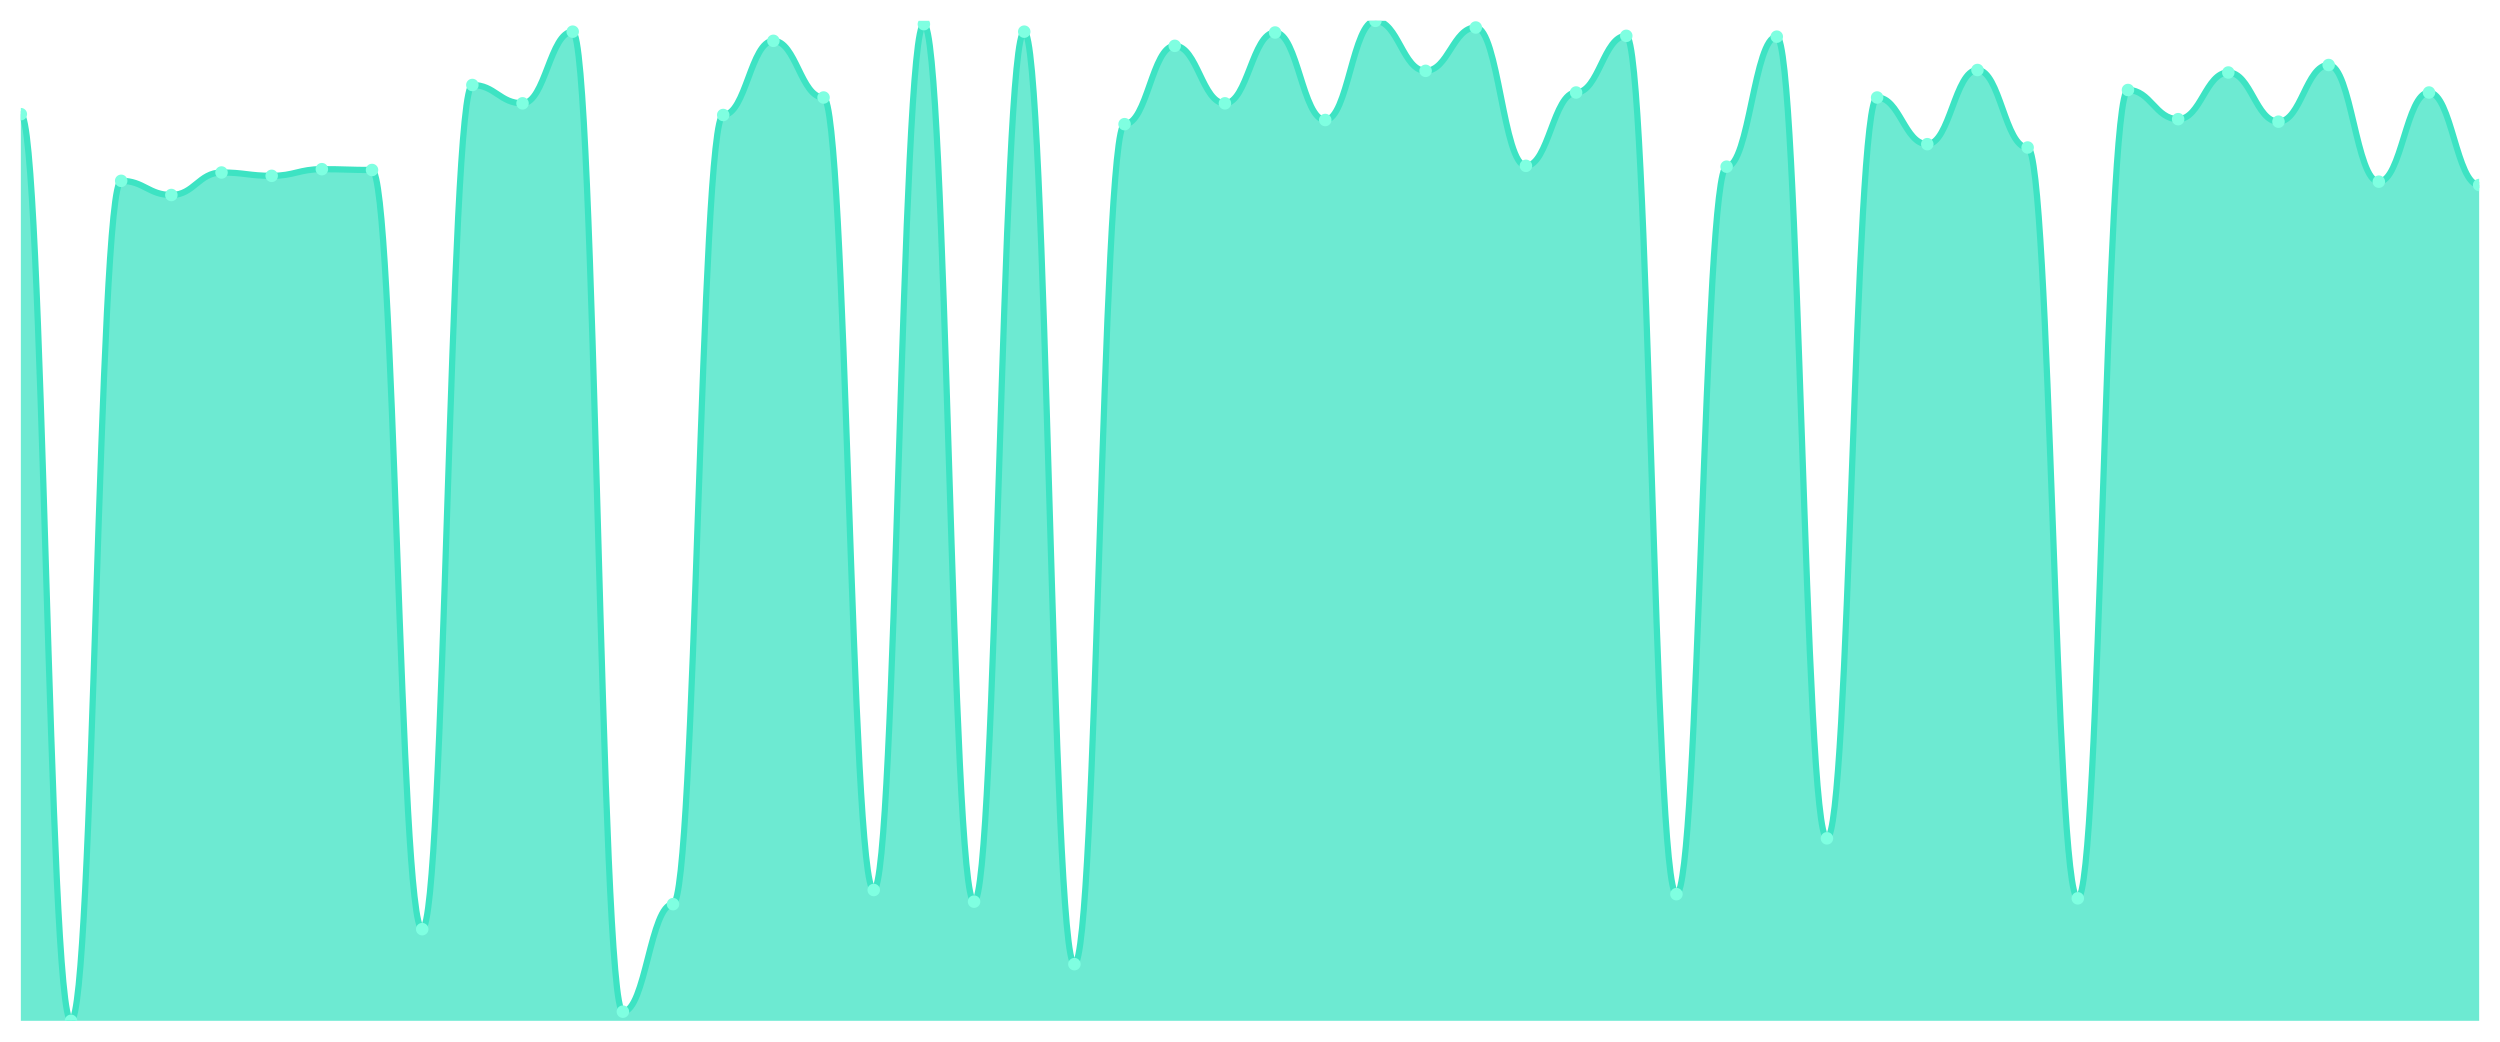
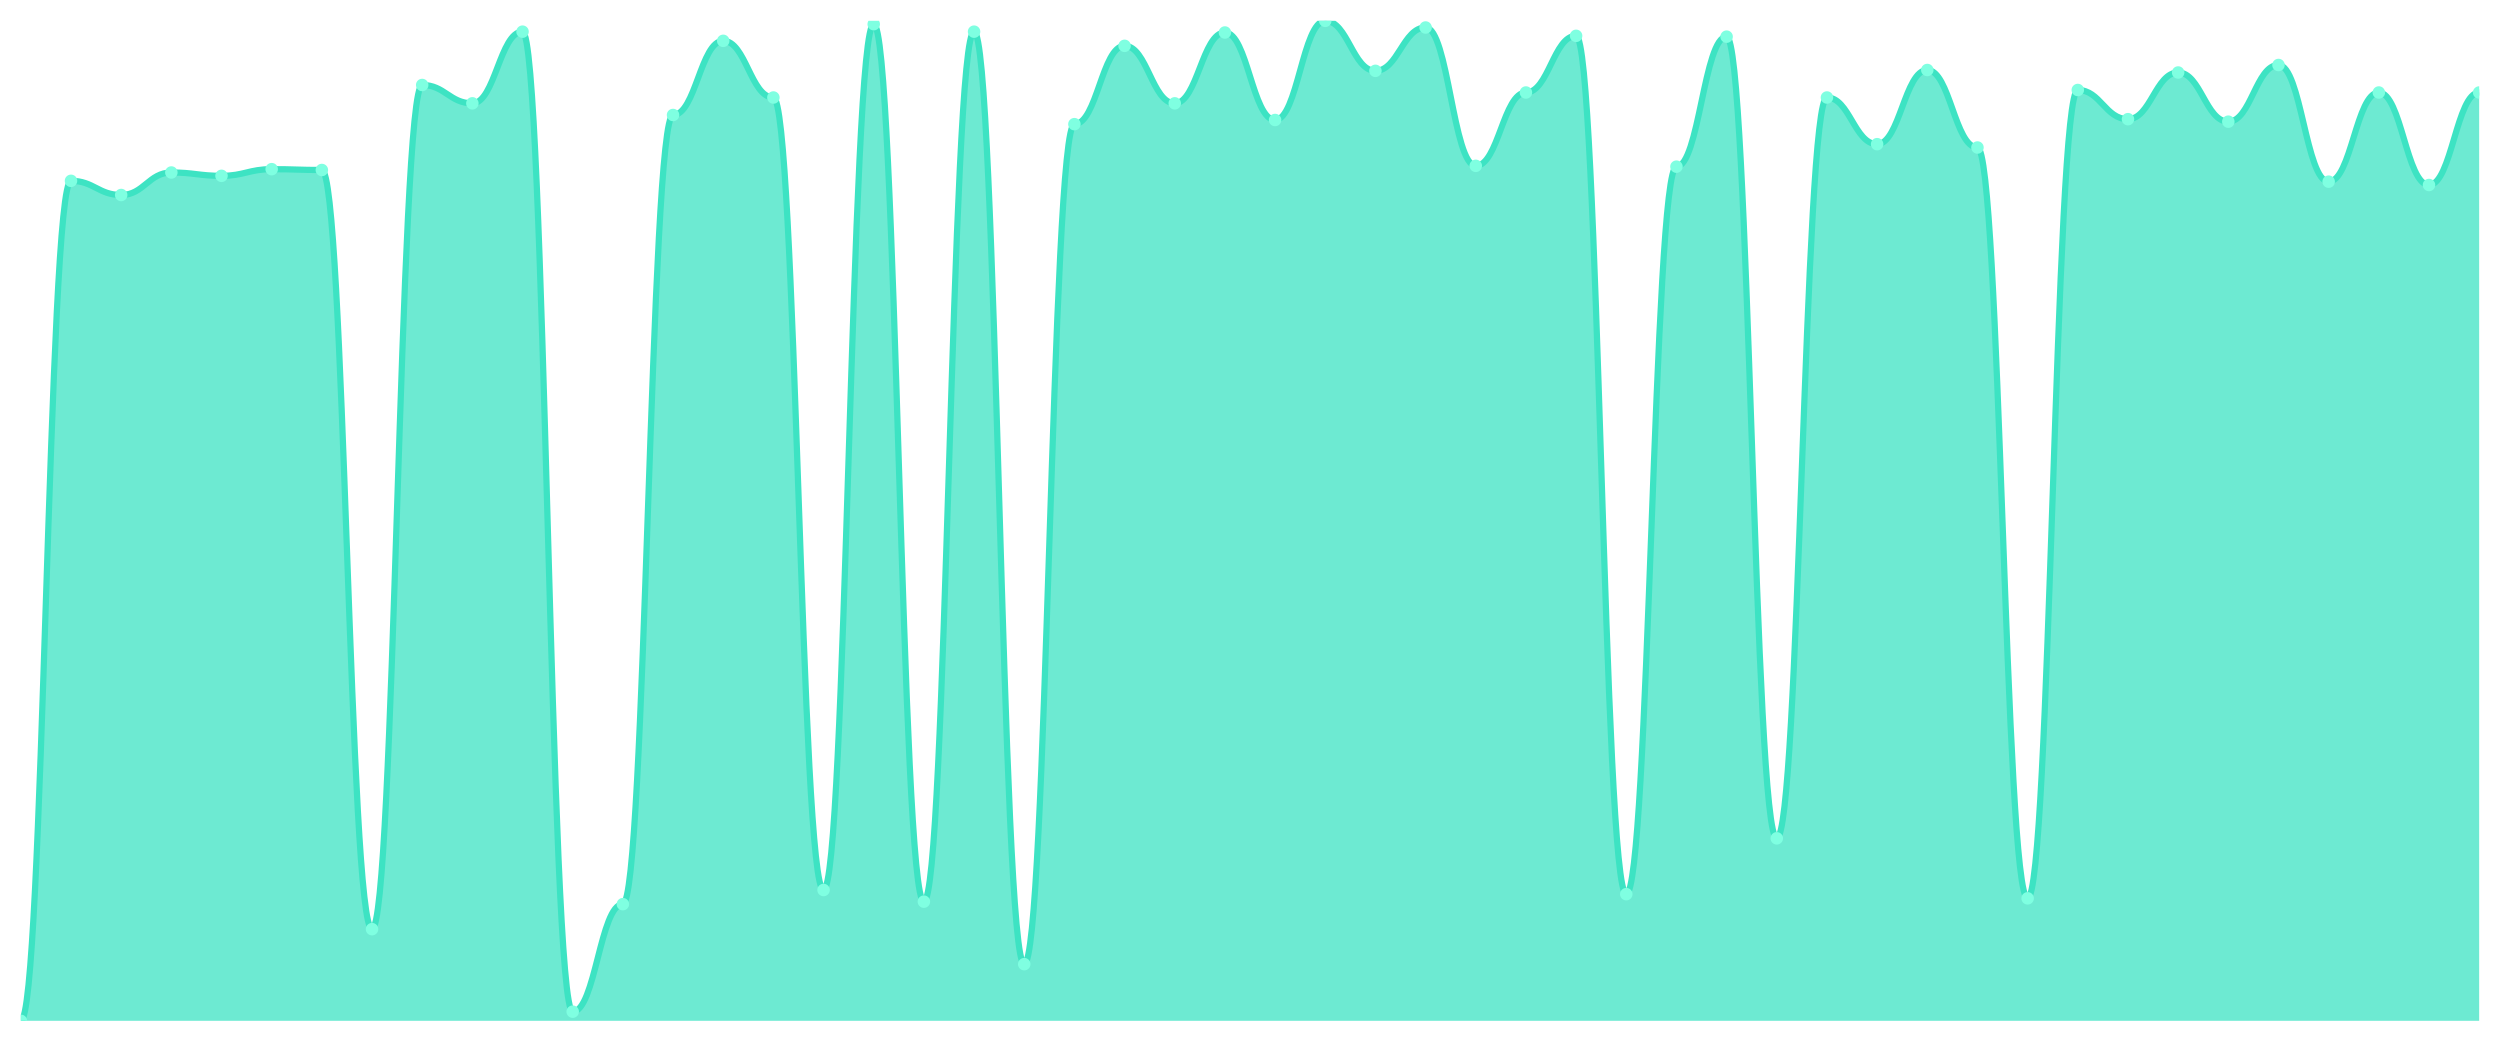
<svg xmlns="http://www.w3.org/2000/svg" viewBox="0 0 1200 500" width="1200" height="500">
  <defs>
    <clipPath id="c">
      <rect x="10" y="10" width="1180" height="480" />
    </clipPath>
  </defs>
  <rect width="1200" height="500" fill="none" />
  <g clip-path="url(#c)">
-     <path d="M 10,490 L 10,54.8 C 20.837,54.8 23.245,490 34.082,490 C 44.918,490 47.327,86.8 58.163,86.8 C 69,86.8 71.408,93.6 82.245,93.6 C 93.082,93.6 95.49,82.8 106.327,82.8 C 117.163,82.8 119.571,84.4 130.408,84.4 C 141.245,84.4 143.653,81.2 154.49,81.2 C 165.327,81.2 167.735,81.6 178.571,81.6 C 189.408,81.6 191.816,446 202.653,446 C 213.49,446 215.898,40.8 226.735,40.8 C 237.571,40.8 239.98,49.6 250.816,49.6 C 261.653,49.6 264.061,15.2 274.898,15.2 C 285.735,15.2 288.143,485.6 298.98,485.6 C 309.816,485.6 312.224,434 323.061,434 C 333.898,434 336.306,55.2 347.143,55.2 C 357.98,55.2 360.388,19.6 371.224,19.6 C 382.061,19.6 384.469,46.8 395.306,46.8 C 406.143,46.8 408.551,427.2 419.388,427.2 C 430.224,427.2 432.633,11.6 443.469,11.6 C 454.306,11.6 456.714,432.8 467.551,432.8 C 478.388,432.8 480.796,15.2 491.633,15.2 C 502.469,15.2 504.878,462.8 515.714,462.8 C 526.551,462.8 528.959,59.6 539.796,59.6 C 550.633,59.6 553.041,22 563.878,22 C 574.714,22 577.122,49.6 587.959,49.6 C 598.796,49.6 601.204,15.6 612.041,15.6 C 622.878,15.6 625.286,57.6 636.122,57.6 C 646.959,57.6 649.367,10 660.204,10 C 671.041,10 673.449,34 684.286,34 C 695.122,34 697.531,13.2 708.367,13.2 C 719.204,13.2 721.612,79.6 732.449,79.6 C 743.286,79.6 745.694,44.4 756.531,44.4 C 767.367,44.4 769.776,17.2 780.612,17.2 C 791.449,17.2 793.857,429.2 804.694,429.2 C 815.531,429.2 817.939,80 828.776,80 C 839.612,80 842.02,17.6 852.857,17.6 C 863.694,17.6 866.102,402.4 876.939,402.4 C 887.776,402.4 890.184,46.8 901.02,46.8 C 911.857,46.8 914.265,69.2 925.102,69.2 C 935.939,69.2 938.347,33.6 949.184,33.6 C 960.02,33.6 962.429,70.8 973.265,70.8 C 984.102,70.8 986.51,431.2 997.347,431.2 C 1008.184,431.2 1010.592,43.2 1021.429,43.2 C 1032.265,43.2 1034.673,57.2 1045.51,57.2 C 1056.347,57.2 1058.755,34.8 1069.592,34.8 C 1080.429,34.8 1082.837,58.4 1093.673,58.4 C 1104.51,58.4 1106.918,31.2 1117.755,31.2 C 1128.592,31.2 1131,87.2 1141.837,87.2 C 1152.673,87.2 1155.082,44.4 1165.918,44.4 C 1176.755,44.4 1179.163,88.8 1190,88.8 L 1190,490 Z" fill="rgba(61,227,195,0.75)" />
-     <path d="M 10,54.8 C 20.837,54.8 23.245,490 34.082,490 C 44.918,490 47.327,86.8 58.163,86.8 C 69,86.8 71.408,93.6 82.245,93.6 C 93.082,93.6 95.49,82.8 106.327,82.8 C 117.163,82.8 119.571,84.4 130.408,84.4 C 141.245,84.4 143.653,81.2 154.49,81.2 C 165.327,81.2 167.735,81.6 178.571,81.6 C 189.408,81.6 191.816,446 202.653,446 C 213.49,446 215.898,40.8 226.735,40.8 C 237.571,40.8 239.98,49.6 250.816,49.6 C 261.653,49.6 264.061,15.2 274.898,15.2 C 285.735,15.2 288.143,485.6 298.98,485.6 C 309.816,485.6 312.224,434 323.061,434 C 333.898,434 336.306,55.2 347.143,55.2 C 357.98,55.2 360.388,19.6 371.224,19.6 C 382.061,19.6 384.469,46.8 395.306,46.8 C 406.143,46.8 408.551,427.2 419.388,427.2 C 430.224,427.2 432.633,11.6 443.469,11.6 C 454.306,11.6 456.714,432.8 467.551,432.8 C 478.388,432.8 480.796,15.2 491.633,15.2 C 502.469,15.2 504.878,462.8 515.714,462.8 C 526.551,462.8 528.959,59.6 539.796,59.6 C 550.633,59.6 553.041,22 563.878,22 C 574.714,22 577.122,49.6 587.959,49.6 C 598.796,49.6 601.204,15.6 612.041,15.6 C 622.878,15.6 625.286,57.6 636.122,57.6 C 646.959,57.6 649.367,10 660.204,10 C 671.041,10 673.449,34 684.286,34 C 695.122,34 697.531,13.2 708.367,13.2 C 719.204,13.2 721.612,79.6 732.449,79.6 C 743.286,79.6 745.694,44.4 756.531,44.4 C 767.367,44.4 769.776,17.2 780.612,17.2 C 791.449,17.2 793.857,429.2 804.694,429.2 C 815.531,429.2 817.939,80 828.776,80 C 839.612,80 842.02,17.6 852.857,17.6 C 863.694,17.6 866.102,402.4 876.939,402.4 C 887.776,402.4 890.184,46.8 901.02,46.8 C 911.857,46.8 914.265,69.2 925.102,69.2 C 935.939,69.2 938.347,33.6 949.184,33.6 C 960.02,33.6 962.429,70.8 973.265,70.8 C 984.102,70.8 986.51,431.2 997.347,431.2 C 1008.184,431.2 1010.592,43.2 1021.429,43.2 C 1032.265,43.2 1034.673,57.2 1045.51,57.2 C 1056.347,57.2 1058.755,34.8 1069.592,34.8 C 1080.429,34.8 1082.837,58.4 1093.673,58.4 C 1104.51,58.4 1106.918,31.2 1117.755,31.2 C 1128.592,31.2 1131,87.2 1141.837,87.2 C 1152.673,87.2 1155.082,44.4 1165.918,44.4 C 1176.755,44.4 1179.163,88.8 1190,88.8" fill="none" stroke="#3de3c3" stroke-width="3" stroke-linecap="round" stroke-linejoin="round" />
-     <circle cx="10" cy="54.8" r="3" fill="#7fffe1" />
-     <circle cx="34.082" cy="490" r="3" fill="#7fffe1" />
-     <circle cx="58.163" cy="86.8" r="3" fill="#7fffe1" />
-     <circle cx="82.245" cy="93.6" r="3" fill="#7fffe1" />
-     <circle cx="106.327" cy="82.8" r="3" fill="#7fffe1" />
-     <circle cx="130.408" cy="84.4" r="3" fill="#7fffe1" />
-     <circle cx="154.49" cy="81.2" r="3" fill="#7fffe1" />
-     <circle cx="178.571" cy="81.6" r="3" fill="#7fffe1" />
-     <circle cx="202.653" cy="446" r="3" fill="#7fffe1" />
-     <circle cx="226.735" cy="40.8" r="3" fill="#7fffe1" />
-     <circle cx="250.816" cy="49.6" r="3" fill="#7fffe1" />
-     <circle cx="274.898" cy="15.2" r="3" fill="#7fffe1" />
-     <circle cx="298.98" cy="485.6" r="3" fill="#7fffe1" />
-     <circle cx="323.061" cy="434" r="3" fill="#7fffe1" />
-     <circle cx="347.143" cy="55.2" r="3" fill="#7fffe1" />
-     <circle cx="371.224" cy="19.6" r="3" fill="#7fffe1" />
-     <circle cx="395.306" cy="46.8" r="3" fill="#7fffe1" />
-     <circle cx="419.388" cy="427.2" r="3" fill="#7fffe1" />
-     <circle cx="443.469" cy="11.6" r="3" fill="#7fffe1" />
-     <circle cx="467.551" cy="432.8" r="3" fill="#7fffe1" />
-     <circle cx="491.633" cy="15.2" r="3" fill="#7fffe1" />
-     <circle cx="515.714" cy="462.8" r="3" fill="#7fffe1" />
-     <circle cx="539.796" cy="59.6" r="3" fill="#7fffe1" />
-     <circle cx="563.878" cy="22" r="3" fill="#7fffe1" />
-     <circle cx="587.959" cy="49.6" r="3" fill="#7fffe1" />
-     <circle cx="612.041" cy="15.6" r="3" fill="#7fffe1" />
-     <circle cx="636.122" cy="57.6" r="3" fill="#7fffe1" />
-     <circle cx="660.204" cy="10" r="3" fill="#7fffe1" />
-     <circle cx="684.286" cy="34" r="3" fill="#7fffe1" />
-     <circle cx="708.367" cy="13.2" r="3" fill="#7fffe1" />
-     <circle cx="732.449" cy="79.6" r="3" fill="#7fffe1" />
-     <circle cx="756.531" cy="44.4" r="3" fill="#7fffe1" />
-     <circle cx="780.612" cy="17.2" r="3" fill="#7fffe1" />
-     <circle cx="804.694" cy="429.2" r="3" fill="#7fffe1" />
-     <circle cx="828.776" cy="80" r="3" fill="#7fffe1" />
-     <circle cx="852.857" cy="17.6" r="3" fill="#7fffe1" />
-     <circle cx="876.939" cy="402.4" r="3" fill="#7fffe1" />
-     <circle cx="901.02" cy="46.8" r="3" fill="#7fffe1" />
-     <circle cx="925.102" cy="69.2" r="3" fill="#7fffe1" />
-     <circle cx="949.184" cy="33.6" r="3" fill="#7fffe1" />
-     <circle cx="973.265" cy="70.8" r="3" fill="#7fffe1" />
-     <circle cx="997.347" cy="431.2" r="3" fill="#7fffe1" />
-     <circle cx="1021.429" cy="43.2" r="3" fill="#7fffe1" />
-     <circle cx="1045.51" cy="57.2" r="3" fill="#7fffe1" />
-     <circle cx="1069.592" cy="34.8" r="3" fill="#7fffe1" />
-     <circle cx="1093.673" cy="58.4" r="3" fill="#7fffe1" />
-     <circle cx="1117.755" cy="31.2" r="3" fill="#7fffe1" />
-     <circle cx="1141.837" cy="87.2" r="3" fill="#7fffe1" />
-     <circle cx="1165.918" cy="44.4" r="3" fill="#7fffe1" />
-     <circle cx="1190" cy="88.8" r="3" fill="#7fffe1" />
+     <path d="M 10,490 L 10,490 C 20.837,490 23.245,86.8 34.082,86.8 C 44.918,86.8 47.327,93.6 58.163,93.6 C 69,93.6 71.408,82.8 82.245,82.8 C 93.082,82.8 95.49,84.4 106.327,84.4 C 117.163,84.4 119.571,81.2 130.408,81.2 C 141.245,81.2 143.653,81.6 154.49,81.6 C 165.327,81.6 167.735,446 178.571,446 C 189.408,446 191.816,40.8 202.653,40.8 C 213.49,40.8 215.898,49.6 226.735,49.6 C 237.571,49.6 239.98,15.2 250.816,15.2 C 261.653,15.2 264.061,485.6 274.898,485.6 C 285.735,485.6 288.143,434 298.98,434 C 309.816,434 312.224,55.2 323.061,55.2 C 333.898,55.2 336.306,19.6 347.143,19.6 C 357.98,19.6 360.388,46.8 371.224,46.8 C 382.061,46.8 384.469,427.2 395.306,427.2 C 406.143,427.2 408.551,11.6 419.388,11.6 C 430.224,11.6 432.633,432.8 443.469,432.8 C 454.306,432.8 456.714,15.2 467.551,15.2 C 478.388,15.2 480.796,462.8 491.633,462.8 C 502.469,462.8 504.878,59.6 515.714,59.6 C 526.551,59.6 528.959,22 539.796,22 C 550.633,22 553.041,49.6 563.878,49.6 C 574.714,49.6 577.122,15.6 587.959,15.6 C 598.796,15.6 601.204,57.6 612.041,57.6 C 622.878,57.6 625.286,10 636.122,10 C 646.959,10 649.367,34 660.204,34 C 671.041,34 673.449,13.2 684.286,13.2 C 695.122,13.2 697.531,79.6 708.367,79.6 C 719.204,79.6 721.612,44.4 732.449,44.4 C 743.286,44.4 745.694,17.2 756.531,17.2 C 767.367,17.2 769.776,429.2 780.612,429.2 C 791.449,429.2 793.857,80 804.694,80 C 815.531,80 817.939,17.6 828.776,17.6 C 839.612,17.6 842.02,402.4 852.857,402.4 C 863.694,402.4 866.102,46.8 876.939,46.8 C 887.776,46.8 890.184,69.2 901.02,69.2 C 911.857,69.2 914.265,33.6 925.102,33.6 C 935.939,33.6 938.347,70.8 949.184,70.8 C 960.02,70.8 962.429,431.2 973.265,431.2 C 984.102,431.2 986.51,43.2 997.347,43.2 C 1008.184,43.2 1010.592,57.2 1021.429,57.2 C 1032.265,57.2 1034.673,34.8 1045.51,34.8 C 1056.347,34.8 1058.755,58.4 1069.592,58.4 C 1080.429,58.4 1082.837,31.2 1093.673,31.2 C 1104.51,31.2 1106.918,87.2 1117.755,87.2 C 1128.592,87.2 1131,44.4 1141.837,44.4 C 1152.673,44.4 1155.082,88.8 1165.918,88.8 C 1176.755,88.8 1179.163,44.4 1190,44.4 L 1190,490 Z" fill="rgba(61,227,195,0.75)" />
+     <path d="M 10,490 C 20.837,490 23.245,86.8 34.082,86.8 C 44.918,86.8 47.327,93.6 58.163,93.6 C 69,93.6 71.408,82.8 82.245,82.8 C 93.082,82.8 95.49,84.4 106.327,84.4 C 117.163,84.4 119.571,81.2 130.408,81.2 C 141.245,81.2 143.653,81.6 154.49,81.6 C 165.327,81.6 167.735,446 178.571,446 C 189.408,446 191.816,40.8 202.653,40.8 C 213.49,40.8 215.898,49.6 226.735,49.6 C 237.571,49.6 239.98,15.2 250.816,15.2 C 261.653,15.2 264.061,485.6 274.898,485.6 C 285.735,485.6 288.143,434 298.98,434 C 309.816,434 312.224,55.2 323.061,55.2 C 333.898,55.2 336.306,19.6 347.143,19.6 C 357.98,19.6 360.388,46.8 371.224,46.8 C 382.061,46.8 384.469,427.2 395.306,427.2 C 406.143,427.2 408.551,11.6 419.388,11.6 C 430.224,11.6 432.633,432.8 443.469,432.8 C 454.306,432.8 456.714,15.2 467.551,15.2 C 478.388,15.2 480.796,462.8 491.633,462.8 C 502.469,462.8 504.878,59.6 515.714,59.6 C 526.551,59.6 528.959,22 539.796,22 C 550.633,22 553.041,49.6 563.878,49.6 C 574.714,49.6 577.122,15.6 587.959,15.6 C 598.796,15.6 601.204,57.6 612.041,57.6 C 622.878,57.6 625.286,10 636.122,10 C 646.959,10 649.367,34 660.204,34 C 671.041,34 673.449,13.2 684.286,13.2 C 695.122,13.2 697.531,79.6 708.367,79.6 C 719.204,79.6 721.612,44.4 732.449,44.4 C 743.286,44.4 745.694,17.2 756.531,17.2 C 767.367,17.2 769.776,429.2 780.612,429.2 C 791.449,429.2 793.857,80 804.694,80 C 815.531,80 817.939,17.6 828.776,17.6 C 839.612,17.6 842.02,402.4 852.857,402.4 C 863.694,402.4 866.102,46.8 876.939,46.8 C 887.776,46.8 890.184,69.2 901.02,69.2 C 911.857,69.2 914.265,33.6 925.102,33.6 C 935.939,33.6 938.347,70.8 949.184,70.8 C 960.02,70.8 962.429,431.2 973.265,431.2 C 984.102,431.2 986.51,43.2 997.347,43.2 C 1008.184,43.2 1010.592,57.2 1021.429,57.2 C 1032.265,57.2 1034.673,34.8 1045.51,34.8 C 1056.347,34.8 1058.755,58.4 1069.592,58.4 C 1080.429,58.4 1082.837,31.2 1093.673,31.2 C 1104.51,31.2 1106.918,87.2 1117.755,87.2 C 1128.592,87.2 1131,44.4 1141.837,44.4 C 1152.673,44.4 1155.082,88.8 1165.918,88.8 C 1176.755,88.8 1179.163,44.4 1190,44.4" fill="none" stroke="#3de3c3" stroke-width="3" stroke-linecap="round" stroke-linejoin="round" />
+     <circle cx="10" cy="490" r="3" fill="#7fffe1" />
+     <circle cx="34.082" cy="86.8" r="3" fill="#7fffe1" />
+     <circle cx="58.163" cy="93.6" r="3" fill="#7fffe1" />
+     <circle cx="82.245" cy="82.8" r="3" fill="#7fffe1" />
+     <circle cx="106.327" cy="84.4" r="3" fill="#7fffe1" />
+     <circle cx="130.408" cy="81.2" r="3" fill="#7fffe1" />
+     <circle cx="154.49" cy="81.6" r="3" fill="#7fffe1" />
+     <circle cx="178.571" cy="446" r="3" fill="#7fffe1" />
+     <circle cx="202.653" cy="40.8" r="3" fill="#7fffe1" />
+     <circle cx="226.735" cy="49.6" r="3" fill="#7fffe1" />
+     <circle cx="250.816" cy="15.2" r="3" fill="#7fffe1" />
+     <circle cx="274.898" cy="485.6" r="3" fill="#7fffe1" />
+     <circle cx="298.98" cy="434" r="3" fill="#7fffe1" />
+     <circle cx="323.061" cy="55.2" r="3" fill="#7fffe1" />
+     <circle cx="347.143" cy="19.6" r="3" fill="#7fffe1" />
+     <circle cx="371.224" cy="46.8" r="3" fill="#7fffe1" />
+     <circle cx="395.306" cy="427.2" r="3" fill="#7fffe1" />
+     <circle cx="419.388" cy="11.6" r="3" fill="#7fffe1" />
+     <circle cx="443.469" cy="432.8" r="3" fill="#7fffe1" />
+     <circle cx="467.551" cy="15.2" r="3" fill="#7fffe1" />
+     <circle cx="491.633" cy="462.8" r="3" fill="#7fffe1" />
+     <circle cx="515.714" cy="59.6" r="3" fill="#7fffe1" />
+     <circle cx="539.796" cy="22" r="3" fill="#7fffe1" />
+     <circle cx="563.878" cy="49.6" r="3" fill="#7fffe1" />
+     <circle cx="587.959" cy="15.6" r="3" fill="#7fffe1" />
+     <circle cx="612.041" cy="57.6" r="3" fill="#7fffe1" />
+     <circle cx="636.122" cy="10" r="3" fill="#7fffe1" />
+     <circle cx="660.204" cy="34" r="3" fill="#7fffe1" />
+     <circle cx="684.286" cy="13.2" r="3" fill="#7fffe1" />
+     <circle cx="708.367" cy="79.6" r="3" fill="#7fffe1" />
+     <circle cx="732.449" cy="44.4" r="3" fill="#7fffe1" />
+     <circle cx="756.531" cy="17.2" r="3" fill="#7fffe1" />
+     <circle cx="780.612" cy="429.2" r="3" fill="#7fffe1" />
+     <circle cx="804.694" cy="80" r="3" fill="#7fffe1" />
+     <circle cx="828.776" cy="17.6" r="3" fill="#7fffe1" />
+     <circle cx="852.857" cy="402.4" r="3" fill="#7fffe1" />
+     <circle cx="876.939" cy="46.8" r="3" fill="#7fffe1" />
+     <circle cx="901.02" cy="69.2" r="3" fill="#7fffe1" />
+     <circle cx="925.102" cy="33.6" r="3" fill="#7fffe1" />
+     <circle cx="949.184" cy="70.8" r="3" fill="#7fffe1" />
+     <circle cx="973.265" cy="431.2" r="3" fill="#7fffe1" />
+     <circle cx="997.347" cy="43.2" r="3" fill="#7fffe1" />
+     <circle cx="1021.429" cy="57.2" r="3" fill="#7fffe1" />
+     <circle cx="1045.51" cy="34.8" r="3" fill="#7fffe1" />
+     <circle cx="1069.592" cy="58.4" r="3" fill="#7fffe1" />
+     <circle cx="1093.673" cy="31.2" r="3" fill="#7fffe1" />
+     <circle cx="1117.755" cy="87.2" r="3" fill="#7fffe1" />
+     <circle cx="1141.837" cy="44.4" r="3" fill="#7fffe1" />
+     <circle cx="1165.918" cy="88.8" r="3" fill="#7fffe1" />
+     <circle cx="1190" cy="44.4" r="3" fill="#7fffe1" />
  </g>
</svg>
